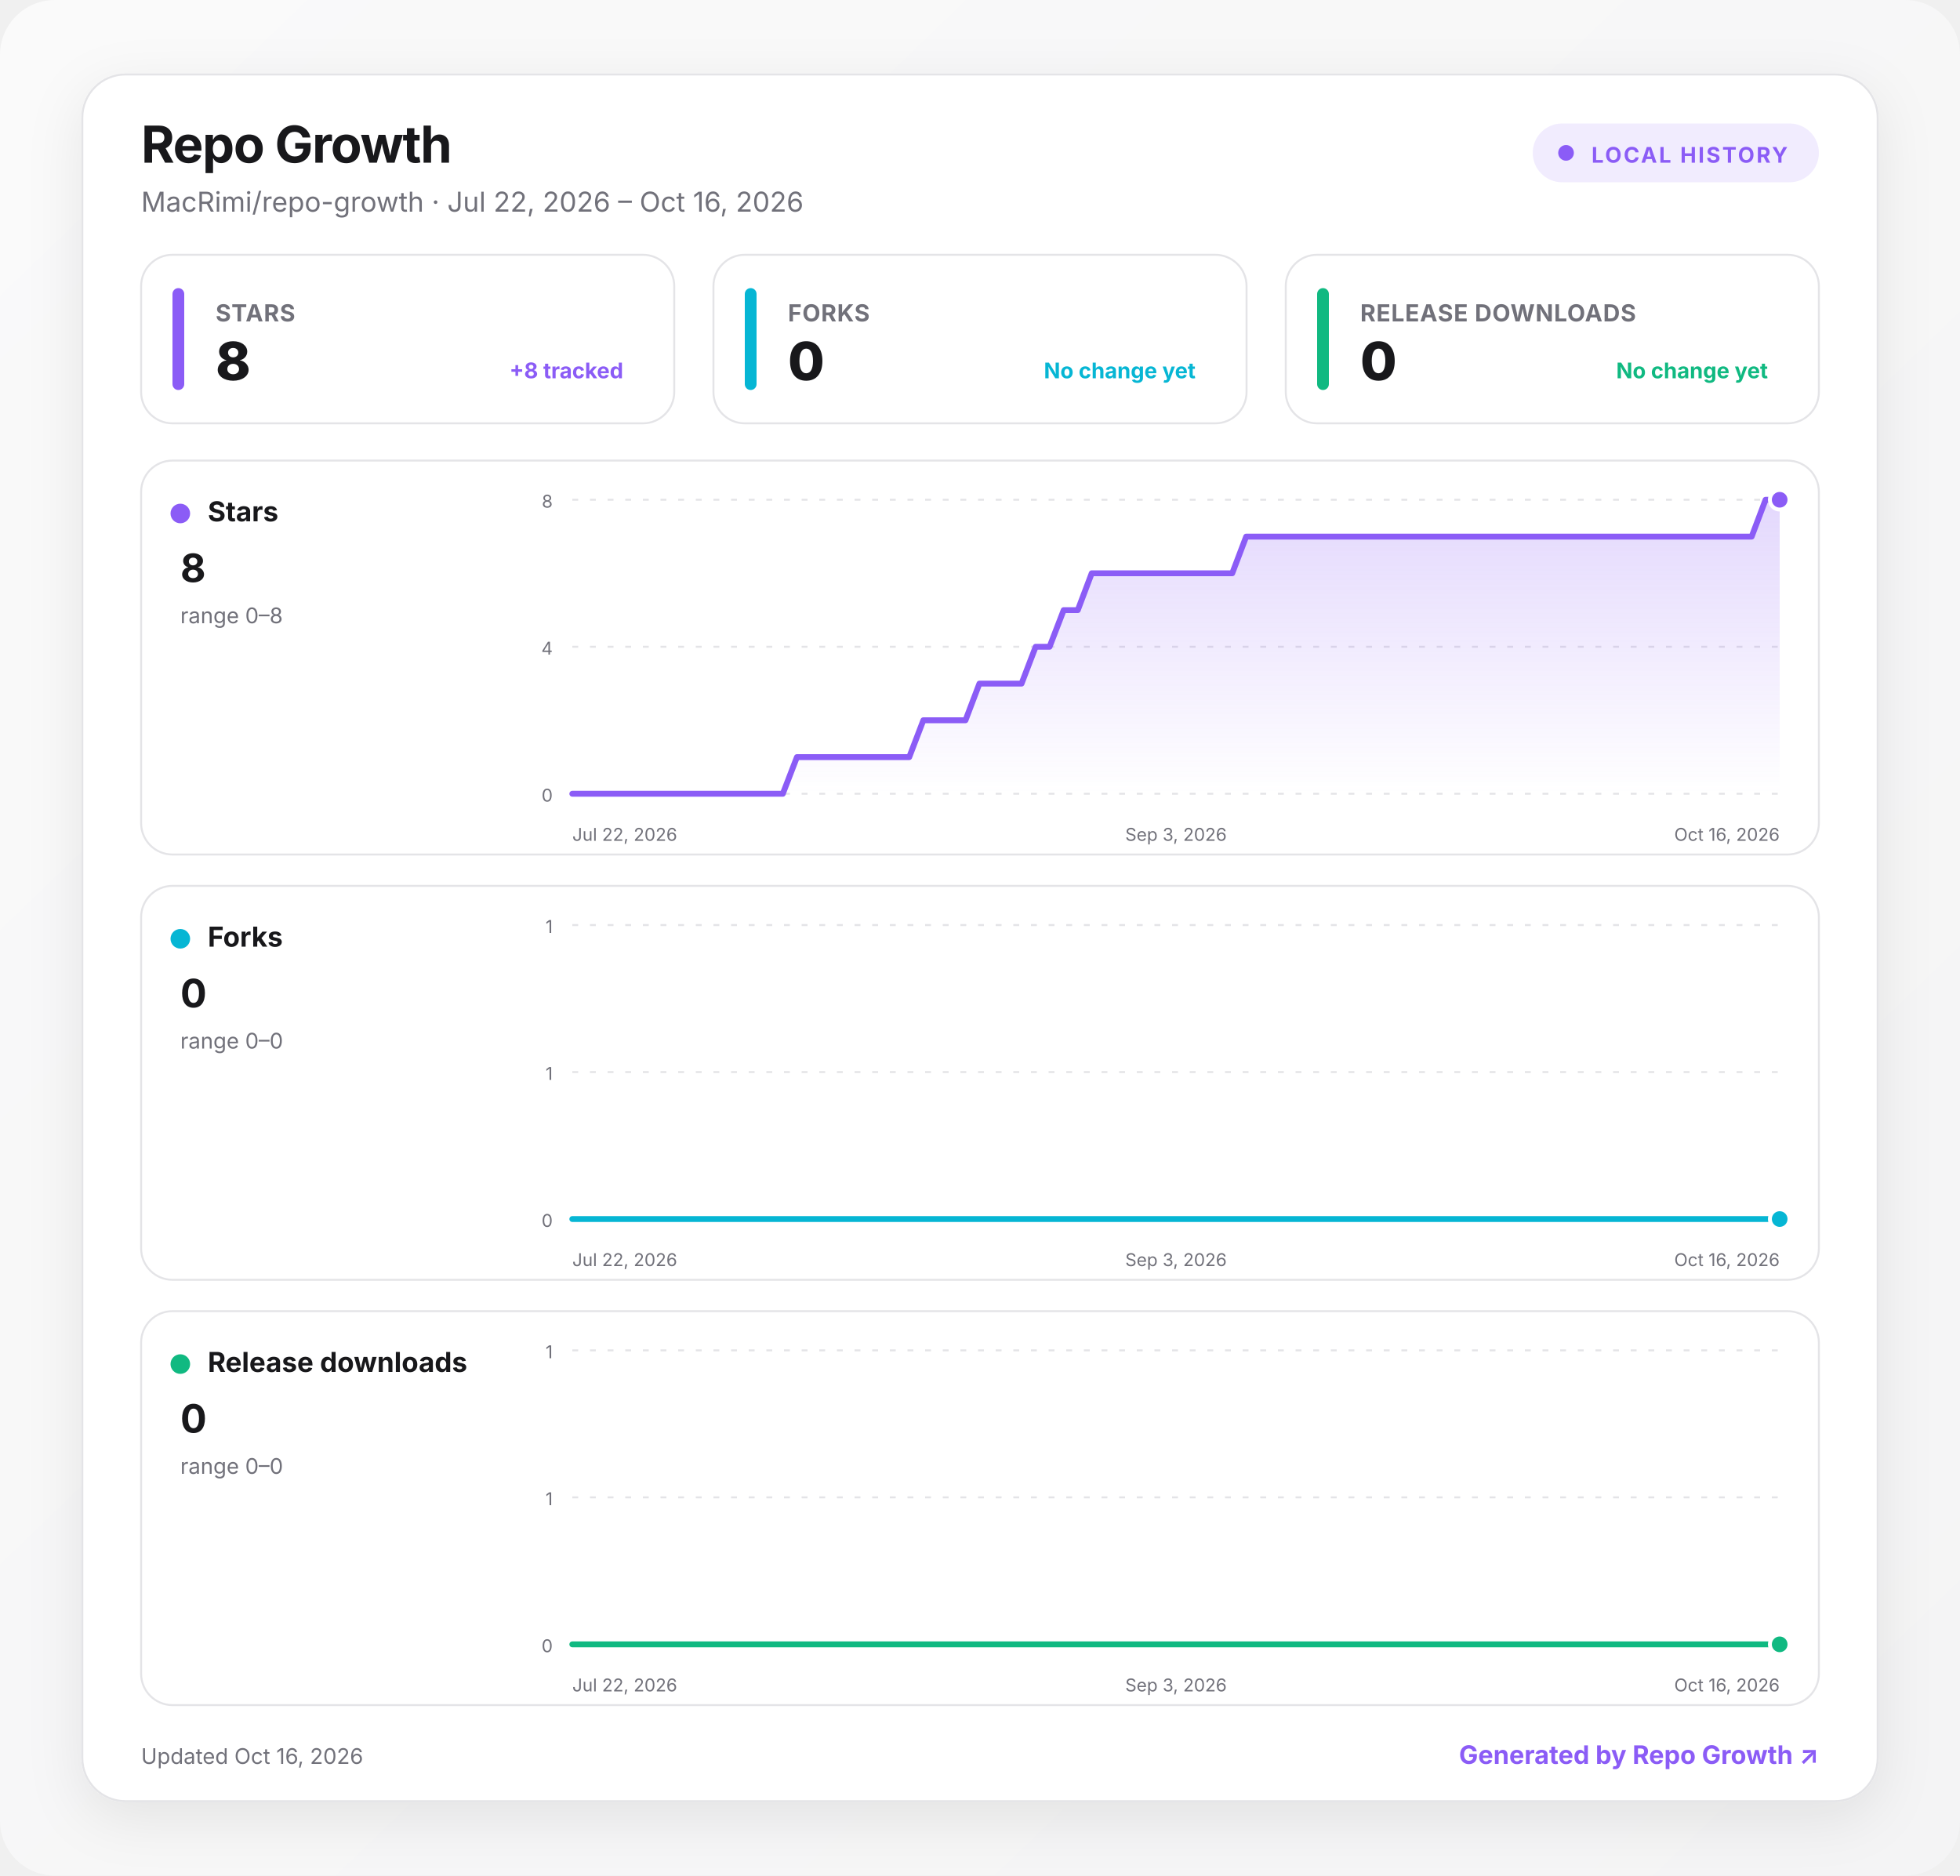
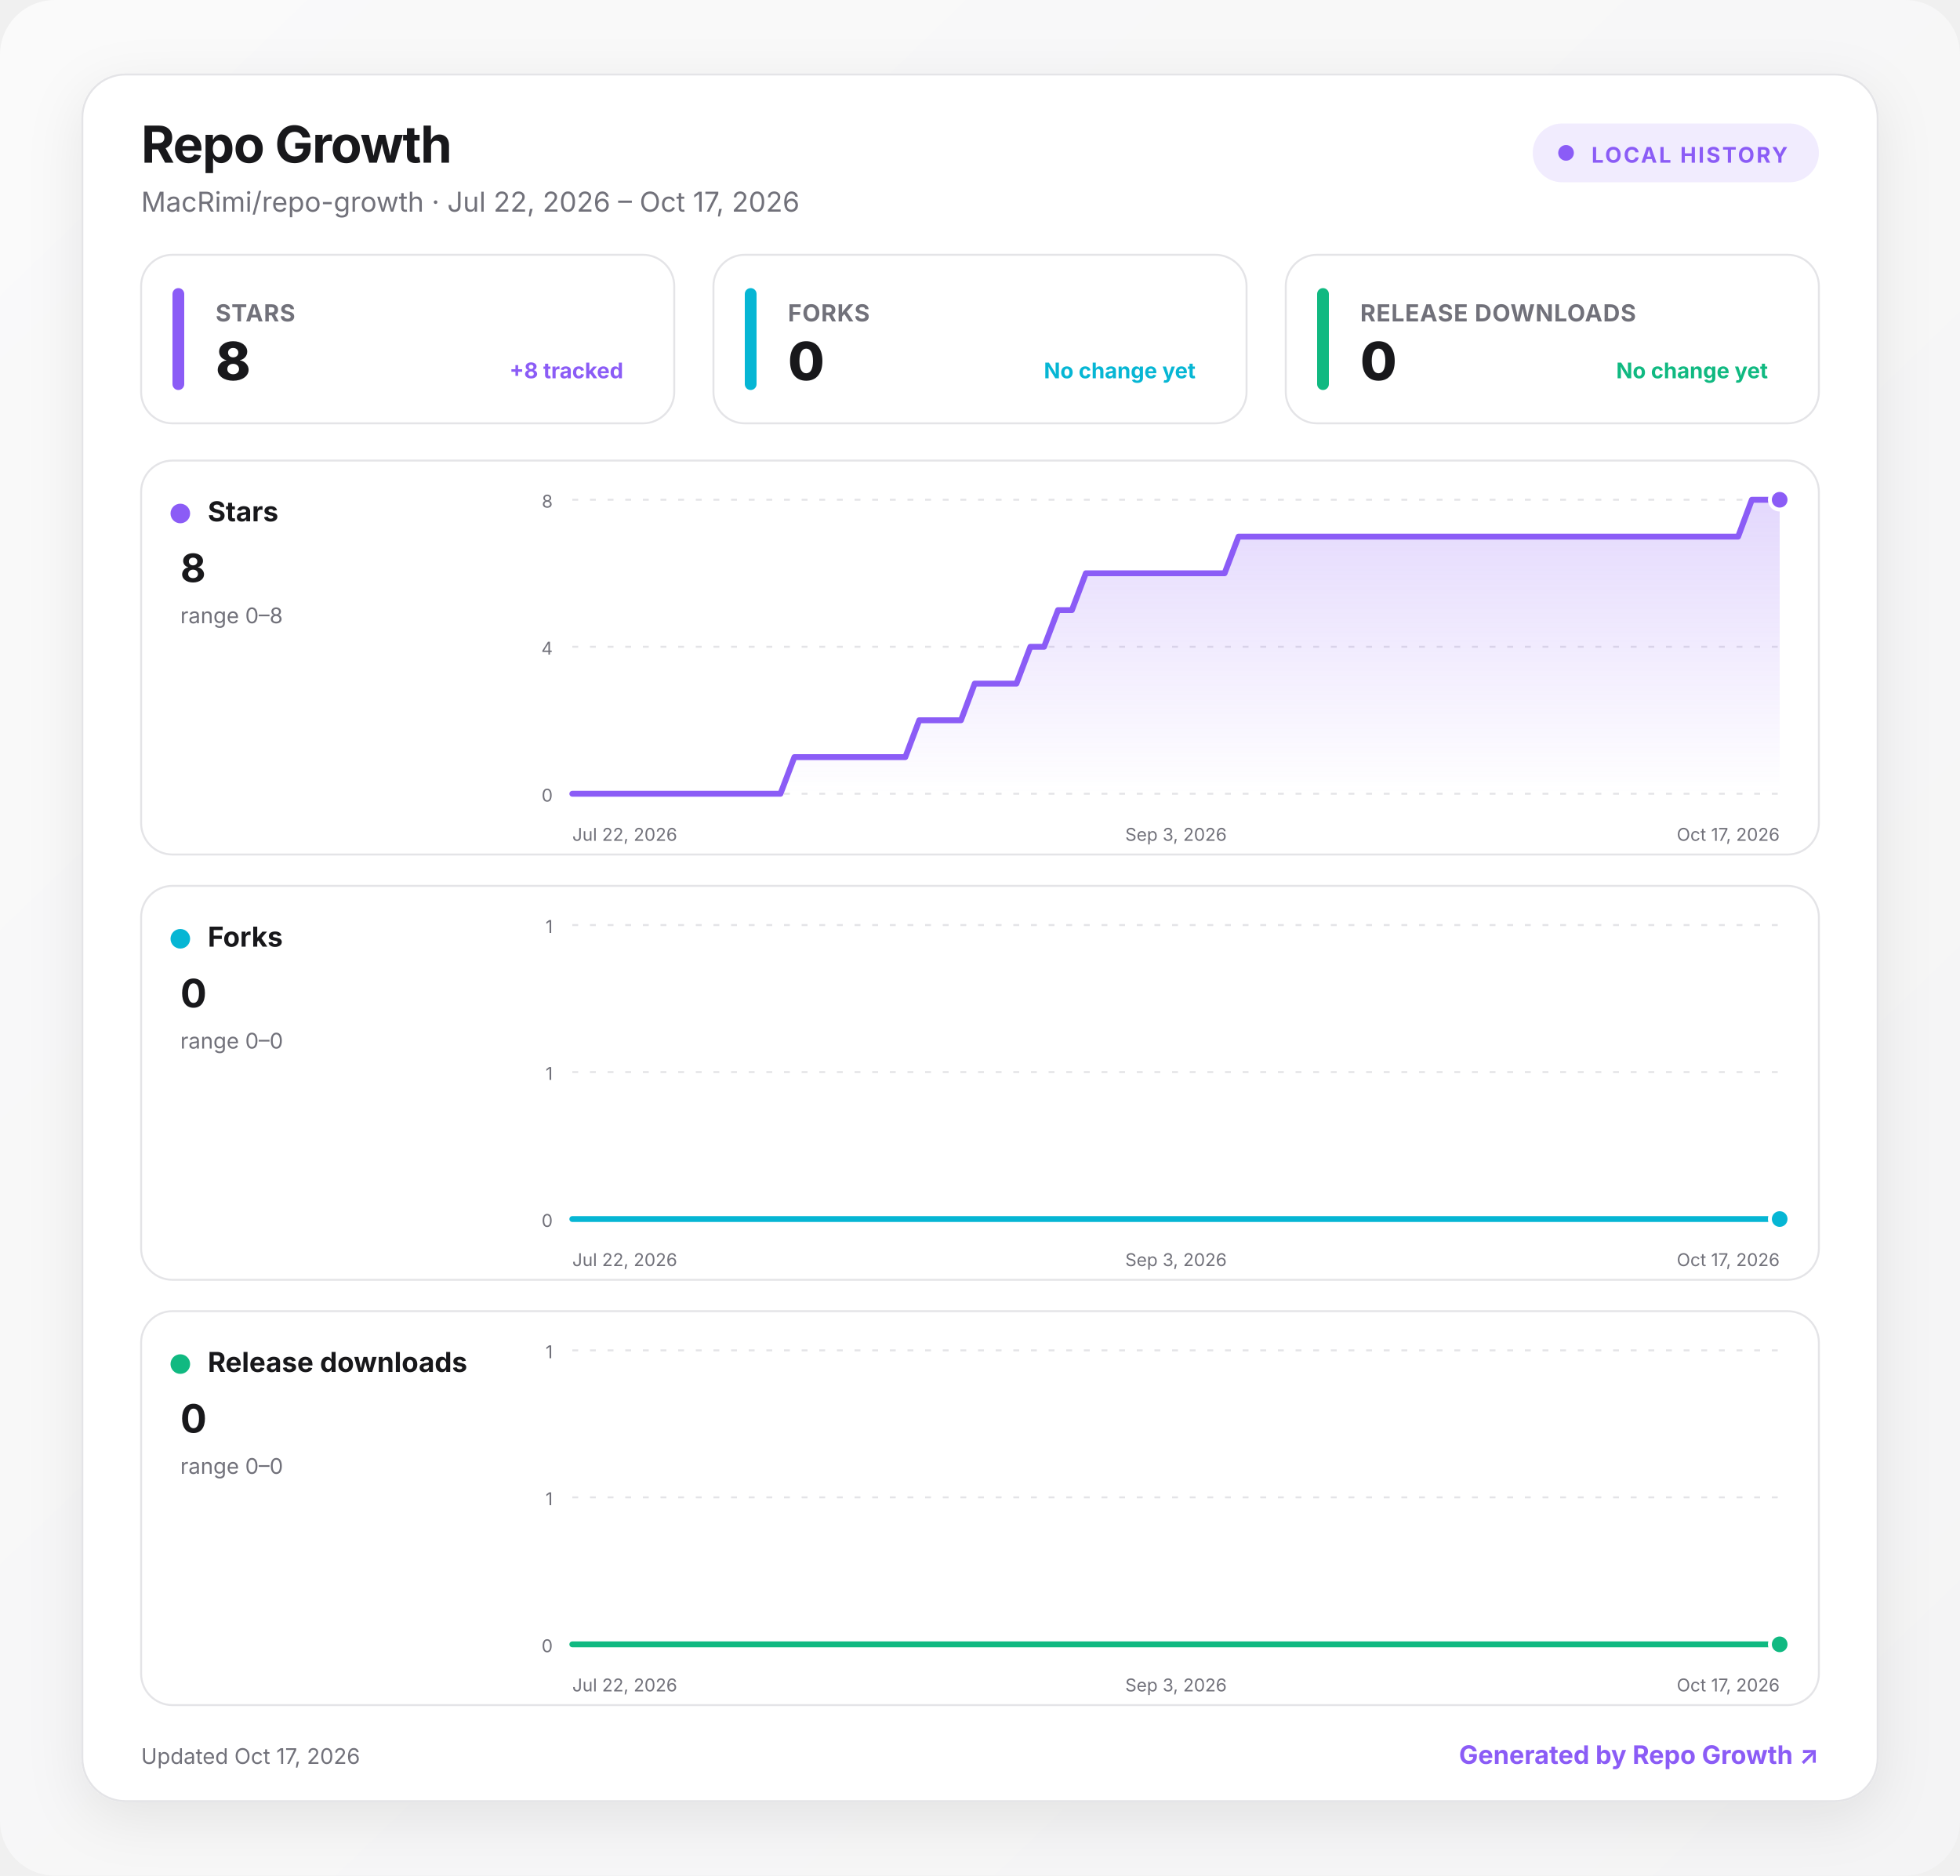
<svg xmlns="http://www.w3.org/2000/svg" width="1000" height="957" viewBox="0 0 1000 957" role="img" aria-labelledby="title desc">
  <defs>
    <linearGradient id="background" x1="0" y1="0" x2="1" y2="1">
      <stop offset="0" stop-color="#fafafa" />
      <stop offset="1" stop-color="#f4f4f5" />
    </linearGradient>
    <linearGradient id="fill-stars" x1="0" y1="0" x2="0" y2="1">
      <stop offset="0" stop-color="#8b5cf6" stop-opacity=".24" />
      <stop offset="1" stop-color="#8b5cf6" stop-opacity="0" />
    </linearGradient>
    <linearGradient id="fill-forks" x1="0" y1="0" x2="0" y2="1">
      <stop offset="0" stop-color="#06b6d4" stop-opacity=".24" />
      <stop offset="1" stop-color="#06b6d4" stop-opacity="0" />
    </linearGradient>
    <linearGradient id="fill-downloads" x1="0" y1="0" x2="0" y2="1">
      <stop offset="0" stop-color="#10b981" stop-opacity=".24" />
      <stop offset="1" stop-color="#10b981" stop-opacity="0" />
    </linearGradient>
    <filter id="shadow" x="-10%" y="-10%" width="120%" height="130%">
      <feDropShadow dx="0" dy="8" stdDeviation="14" flood-color="#18181b" flood-opacity=".08" />
    </filter>
    <style>
      :root { color-scheme: light dark; }
      .bg { fill: url(#background); }
      .surface { fill: #ffffff; stroke: #e4e4e7; }
      .panel { fill: #ffffff; stroke: #e4e4e7; }
      .primary { fill: #18181b; }
      .secondary { fill: #71717a; }
      .grid { stroke: #e4e4e7; }
      text { font-family: Inter, ui-sans-serif, system-ui, -apple-system, BlinkMacSystemFont, "Segoe UI", sans-serif; }
      @media (prefers-color-scheme: dark) {
        .bg { fill: #09090b; }
        .surface, .panel { fill: #111113; stroke: #27272a; }
        .primary { fill: #fafafa; }
        .secondary { fill: #a1a1aa; }
        .grid { stroke: #27272a; }
      }
    </style>
  </defs>
  <rect class="bg" width="1000" height="957" rx="28" />
  <g transform="translate(42 38)">
    <rect x="0" y="0" width="916" height="881" rx="22" class="surface" filter="url(#shadow)" />
    <text x="30" y="45" class="primary" font-size="26" font-weight="750" letter-spacing="-.5">Repo Growth</text>
-     <text x="30" y="70" class="secondary" font-size="14">MacRimi/repo-growth · Jul 22, 2026 – Oct 16, 2026</text>
+     <text x="30" y="70" class="secondary" font-size="14">MacRimi/repo-growth · Jul 22, 2026 – Oct 17, 2026</text>
    <g transform="translate(740 25)">
      <rect width="146" height="30" rx="15" fill="#8b5cf6" fill-opacity=".12" />
      <circle cx="17" cy="15" r="4" fill="#8b5cf6" />
      <text x="30" y="20" fill="#8b5cf6" font-size="11" font-weight="700" letter-spacing="1">LOCAL HISTORY</text>
    </g>
    <g transform="translate(30 92)">
      <rect width="272" height="86" rx="16" class="panel" />
      <rect x="16" y="17" width="6" height="52" rx="3" fill="#8b5cf6" />
      <text x="38" y="34" class="secondary" font-size="12" font-weight="650" letter-spacing=".3">STARS</text>
      <text x="38" y="64" class="primary" font-size="27" font-weight="760" letter-spacing="-.5">8</text>
      <text x="246" y="63" text-anchor="end" fill="#8b5cf6" font-size="11" font-weight="650">+8 tracked</text>
    </g>
    <g transform="translate(322 92)">
      <rect width="272" height="86" rx="16" class="panel" />
      <rect x="16" y="17" width="6" height="52" rx="3" fill="#06b6d4" />
      <text x="38" y="34" class="secondary" font-size="12" font-weight="650" letter-spacing=".3">FORKS</text>
      <text x="38" y="64" class="primary" font-size="27" font-weight="760" letter-spacing="-.5">0</text>
      <text x="246" y="63" text-anchor="end" fill="#06b6d4" font-size="11" font-weight="650">No change yet</text>
    </g>
    <g transform="translate(614 92)">
      <rect width="272" height="86" rx="16" class="panel" />
      <rect x="16" y="17" width="6" height="52" rx="3" fill="#10b981" />
      <text x="38" y="34" class="secondary" font-size="12" font-weight="650" letter-spacing=".3">RELEASE DOWNLOADS</text>
      <text x="38" y="64" class="primary" font-size="27" font-weight="760" letter-spacing="-.5">0</text>
      <text x="246" y="63" text-anchor="end" fill="#10b981" font-size="11" font-weight="650">No change yet</text>
    </g>
    <g transform="translate(30 197)">
      <rect width="856" height="201" rx="16" class="panel" />
      <circle cx="20" cy="27" r="5" fill="#8b5cf6" />
      <text x="34" y="31" class="primary" font-size="14" font-weight="700">Stars</text>
      <text x="20" y="62" class="primary" font-size="20" font-weight="750">8</text>
      <text x="20" y="83" class="secondary" font-size="11">range 0–8</text>
      <line x1="220" x2="836" y1="20" y2="20" class="grid" stroke-width="1" stroke-dasharray="3 6" />
      <text x="210" y="24" text-anchor="end" class="secondary" font-size="9">8</text>
      <line x1="220" x2="836" y1="95" y2="95" class="grid" stroke-width="1" stroke-dasharray="3 6" />
      <text x="210" y="99" text-anchor="end" class="secondary" font-size="9">4</text>
      <line x1="220" x2="836" y1="170" y2="170" class="grid" stroke-width="1" stroke-dasharray="3 6" />
      <text x="210" y="174" text-anchor="end" class="secondary" font-size="9">0</text>
-       <path d="M220 170 L227.2 170 L234.3 170 L241.5 170 L248.7 170 L255.8 170 L263 170 L270.1 170 L277.3 170 L284.5 170 L291.6 170 L298.8 170 L306 170 L313.1 170 L320.3 170 L327.4 170 L334.6 151.3 L341.8 151.3 L348.9 151.3 L356.1 151.3 L363.3 151.3 L370.4 151.3 L377.6 151.3 L384.7 151.3 L391.9 151.3 L399.1 132.5 L406.2 132.5 L413.4 132.5 L420.6 132.5 L427.7 113.8 L434.9 113.8 L442 113.8 L449.2 113.8 L456.4 95 L463.5 95 L470.7 76.3 L477.9 76.3 L485 57.5 L492.2 57.5 L499.3 57.5 L506.5 57.5 L513.7 57.5 L520.8 57.5 L528 57.5 L535.2 57.5 L542.3 57.5 L549.5 57.5 L556.7 57.5 L563.8 38.8 L571 38.8 L578.1 38.8 L585.3 38.8 L592.5 38.8 L599.6 38.8 L606.8 38.8 L614 38.8 L621.1 38.8 L628.3 38.8 L635.4 38.8 L642.6 38.8 L649.8 38.8 L656.9 38.8 L664.1 38.8 L671.3 38.8 L678.4 38.8 L685.6 38.8 L692.7 38.8 L699.9 38.8 L707.1 38.8 L714.2 38.8 L721.4 38.8 L728.6 38.8 L735.7 38.8 L742.9 38.8 L750 38.8 L757.2 38.8 L764.4 38.8 L771.5 38.8 L778.7 38.8 L785.9 38.8 L793 38.8 L800.2 38.8 L807.3 38.8 L814.5 38.8 L821.7 38.8 L828.8 20 L836 20 L836 170 L220 170 Z" fill="url(#fill-stars)" />
-       <path d="M220 170 L227.2 170 L234.3 170 L241.5 170 L248.7 170 L255.8 170 L263 170 L270.1 170 L277.3 170 L284.5 170 L291.6 170 L298.8 170 L306 170 L313.1 170 L320.3 170 L327.4 170 L334.6 151.3 L341.8 151.3 L348.9 151.3 L356.1 151.3 L363.3 151.3 L370.4 151.3 L377.6 151.3 L384.7 151.3 L391.9 151.3 L399.1 132.5 L406.2 132.5 L413.4 132.5 L420.6 132.5 L427.7 113.8 L434.9 113.8 L442 113.8 L449.2 113.8 L456.4 95 L463.5 95 L470.7 76.3 L477.9 76.3 L485 57.5 L492.2 57.5 L499.3 57.5 L506.5 57.5 L513.7 57.5 L520.8 57.5 L528 57.5 L535.2 57.5 L542.3 57.5 L549.5 57.5 L556.7 57.5 L563.8 38.8 L571 38.8 L578.1 38.8 L585.3 38.8 L592.5 38.8 L599.6 38.8 L606.8 38.8 L614 38.8 L621.1 38.8 L628.3 38.8 L635.4 38.8 L642.6 38.8 L649.8 38.8 L656.9 38.8 L664.1 38.8 L671.3 38.8 L678.4 38.8 L685.6 38.8 L692.7 38.8 L699.9 38.8 L707.1 38.8 L714.2 38.8 L721.4 38.8 L728.6 38.8 L735.7 38.8 L742.9 38.8 L750 38.8 L757.2 38.8 L764.4 38.8 L771.5 38.8 L778.7 38.8 L785.9 38.8 L793 38.8 L800.2 38.8 L807.3 38.8 L814.5 38.8 L821.7 38.8 L828.8 20 L836 20" fill="none" stroke="#8b5cf6" stroke-width="3" stroke-linecap="round" stroke-linejoin="round" />
+       <path d="M220 170 L227.1 170 L234.2 170 L241.2 170 L248.3 170 L255.4 170 L262.5 170 L269.6 170 L276.6 170 L283.7 170 L290.8 170 L297.9 170 L305 170 L312 170 L319.1 170 L326.2 170 L333.3 151.3 L340.4 151.3 L347.4 151.3 L354.5 151.3 L361.6 151.3 L368.7 151.3 L375.8 151.3 L382.9 151.3 L389.9 151.3 L397 132.5 L404.1 132.5 L411.2 132.5 L418.3 132.5 L425.3 113.8 L432.4 113.8 L439.5 113.8 L446.6 113.8 L453.7 95 L460.7 95 L467.8 76.3 L474.9 76.3 L482 57.5 L489.1 57.5 L496.1 57.5 L503.2 57.5 L510.3 57.5 L517.4 57.5 L524.5 57.5 L531.5 57.5 L538.6 57.5 L545.7 57.5 L552.8 57.5 L559.9 38.8 L566.9 38.8 L574 38.8 L581.1 38.8 L588.2 38.8 L595.3 38.8 L602.3 38.8 L609.4 38.8 L616.5 38.8 L623.6 38.8 L630.7 38.8 L637.7 38.8 L644.8 38.8 L651.9 38.8 L659 38.8 L666.1 38.8 L673.1 38.8 L680.2 38.8 L687.3 38.8 L694.4 38.8 L701.5 38.8 L708.6 38.8 L715.6 38.8 L722.7 38.8 L729.8 38.8 L736.9 38.8 L744 38.8 L751 38.8 L758.1 38.8 L765.2 38.8 L772.3 38.8 L779.4 38.8 L786.4 38.8 L793.5 38.8 L800.6 38.8 L807.7 38.8 L814.8 38.8 L821.8 20 L828.9 20 L836 20 L836 170 L220 170 Z" fill="url(#fill-stars)" />
+       <path d="M220 170 L227.1 170 L234.2 170 L241.2 170 L248.3 170 L255.4 170 L262.5 170 L269.6 170 L276.6 170 L283.7 170 L290.8 170 L297.9 170 L305 170 L312 170 L319.1 170 L326.2 170 L333.3 151.3 L340.4 151.3 L347.4 151.3 L354.5 151.3 L361.6 151.3 L368.7 151.3 L375.8 151.3 L382.9 151.3 L389.9 151.3 L397 132.5 L404.1 132.5 L411.2 132.5 L418.3 132.5 L425.3 113.8 L432.4 113.8 L439.5 113.8 L446.6 113.8 L453.7 95 L460.7 95 L467.8 76.3 L474.9 76.3 L482 57.5 L489.1 57.5 L496.1 57.5 L503.2 57.5 L510.3 57.5 L517.4 57.5 L524.5 57.5 L531.5 57.5 L538.6 57.5 L545.7 57.5 L552.8 57.5 L559.9 38.8 L566.9 38.8 L574 38.8 L581.1 38.8 L588.2 38.8 L595.3 38.8 L602.3 38.8 L609.4 38.8 L616.5 38.8 L623.6 38.8 L630.7 38.8 L637.7 38.8 L644.8 38.8 L651.9 38.8 L659 38.8 L666.1 38.8 L673.1 38.8 L680.2 38.8 L687.3 38.8 L694.4 38.8 L701.5 38.8 L708.6 38.8 L715.6 38.8 L722.7 38.8 L729.8 38.8 L736.9 38.8 L744 38.8 L751 38.8 L758.1 38.8 L765.2 38.8 L772.3 38.8 L779.4 38.8 L786.4 38.8 L793.5 38.8 L800.6 38.8 L807.7 38.8 L814.8 38.8 L821.8 20 L828.9 20 L836 20" fill="none" stroke="#8b5cf6" stroke-width="3" stroke-linecap="round" stroke-linejoin="round" />
      <circle cx="836" cy="20" r="5" fill="#8b5cf6" stroke="#fff" stroke-width="2" />
      <text x="220" y="194" text-anchor="start" class="secondary" font-size="9">Jul 22, 2026</text>
      <text x="528" y="194" text-anchor="middle" class="secondary" font-size="9">Sep 3, 2026</text>
-       <text x="836" y="194" text-anchor="end" class="secondary" font-size="9">Oct 16, 2026</text>
+       <text x="836" y="194" text-anchor="end" class="secondary" font-size="9">Oct 17, 2026</text>
    </g>
    <g transform="translate(30 414)">
      <rect width="856" height="201" rx="16" class="panel" />
      <circle cx="20" cy="27" r="5" fill="#06b6d4" />
      <text x="34" y="31" class="primary" font-size="14" font-weight="700">Forks</text>
      <text x="20" y="62" class="primary" font-size="20" font-weight="750">0</text>
      <text x="20" y="83" class="secondary" font-size="11">range 0–0</text>
      <line x1="220" x2="836" y1="20" y2="20" class="grid" stroke-width="1" stroke-dasharray="3 6" />
      <text x="210" y="24" text-anchor="end" class="secondary" font-size="9">1</text>
      <line x1="220" x2="836" y1="95" y2="95" class="grid" stroke-width="1" stroke-dasharray="3 6" />
      <text x="210" y="99" text-anchor="end" class="secondary" font-size="9">1</text>
      <line x1="220" x2="836" y1="170" y2="170" class="grid" stroke-width="1" stroke-dasharray="3 6" />
      <text x="210" y="174" text-anchor="end" class="secondary" font-size="9">0</text>
-       <path d="M220 170 L227.2 170 L234.3 170 L241.5 170 L248.7 170 L255.8 170 L263 170 L270.1 170 L277.3 170 L284.5 170 L291.6 170 L298.8 170 L306 170 L313.1 170 L320.3 170 L327.4 170 L334.6 170 L341.8 170 L348.9 170 L356.1 170 L363.3 170 L370.4 170 L377.6 170 L384.7 170 L391.9 170 L399.1 170 L406.2 170 L413.4 170 L420.6 170 L427.7 170 L434.9 170 L442 170 L449.2 170 L456.4 170 L463.5 170 L470.7 170 L477.9 170 L485 170 L492.2 170 L499.3 170 L506.5 170 L513.7 170 L520.8 170 L528 170 L535.2 170 L542.3 170 L549.5 170 L556.7 170 L563.8 170 L571 170 L578.1 170 L585.3 170 L592.5 170 L599.6 170 L606.8 170 L614 170 L621.1 170 L628.3 170 L635.4 170 L642.6 170 L649.8 170 L656.9 170 L664.1 170 L671.3 170 L678.4 170 L685.6 170 L692.7 170 L699.9 170 L707.1 170 L714.2 170 L721.4 170 L728.6 170 L735.7 170 L742.9 170 L750 170 L757.2 170 L764.4 170 L771.5 170 L778.7 170 L785.9 170 L793 170 L800.2 170 L807.3 170 L814.5 170 L821.7 170 L828.8 170 L836 170 L836 170 L220 170 Z" fill="url(#fill-forks)" />
-       <path d="M220 170 L227.2 170 L234.3 170 L241.5 170 L248.7 170 L255.8 170 L263 170 L270.1 170 L277.3 170 L284.5 170 L291.6 170 L298.8 170 L306 170 L313.1 170 L320.3 170 L327.4 170 L334.6 170 L341.8 170 L348.9 170 L356.1 170 L363.3 170 L370.4 170 L377.6 170 L384.7 170 L391.9 170 L399.1 170 L406.2 170 L413.4 170 L420.6 170 L427.7 170 L434.9 170 L442 170 L449.2 170 L456.4 170 L463.5 170 L470.7 170 L477.9 170 L485 170 L492.2 170 L499.3 170 L506.5 170 L513.7 170 L520.8 170 L528 170 L535.2 170 L542.3 170 L549.5 170 L556.7 170 L563.8 170 L571 170 L578.1 170 L585.3 170 L592.5 170 L599.6 170 L606.8 170 L614 170 L621.1 170 L628.3 170 L635.4 170 L642.6 170 L649.8 170 L656.9 170 L664.1 170 L671.3 170 L678.4 170 L685.6 170 L692.7 170 L699.9 170 L707.1 170 L714.2 170 L721.4 170 L728.6 170 L735.7 170 L742.9 170 L750 170 L757.2 170 L764.4 170 L771.5 170 L778.7 170 L785.9 170 L793 170 L800.2 170 L807.3 170 L814.5 170 L821.7 170 L828.8 170 L836 170" fill="none" stroke="#06b6d4" stroke-width="3" stroke-linecap="round" stroke-linejoin="round" />
+       <path d="M220 170 L227.1 170 L234.2 170 L241.2 170 L248.3 170 L255.4 170 L262.5 170 L269.6 170 L276.6 170 L283.7 170 L290.8 170 L297.9 170 L305 170 L312 170 L319.1 170 L326.2 170 L333.3 170 L340.4 170 L347.4 170 L354.5 170 L361.6 170 L368.7 170 L375.8 170 L382.9 170 L389.9 170 L397 170 L404.1 170 L411.2 170 L418.3 170 L425.3 170 L432.4 170 L439.5 170 L446.6 170 L453.7 170 L460.7 170 L467.8 170 L474.9 170 L482 170 L489.1 170 L496.1 170 L503.2 170 L510.3 170 L517.4 170 L524.5 170 L531.5 170 L538.6 170 L545.7 170 L552.8 170 L559.9 170 L566.9 170 L574 170 L581.1 170 L588.2 170 L595.3 170 L602.3 170 L609.4 170 L616.5 170 L623.6 170 L630.7 170 L637.7 170 L644.8 170 L651.9 170 L659 170 L666.1 170 L673.1 170 L680.2 170 L687.3 170 L694.4 170 L701.5 170 L708.6 170 L715.6 170 L722.7 170 L729.8 170 L736.9 170 L744 170 L751 170 L758.1 170 L765.2 170 L772.3 170 L779.4 170 L786.4 170 L793.5 170 L800.6 170 L807.7 170 L814.8 170 L821.8 170 L828.9 170 L836 170 L836 170 L220 170 Z" fill="url(#fill-forks)" />
+       <path d="M220 170 L227.1 170 L234.2 170 L241.2 170 L248.3 170 L255.4 170 L262.5 170 L269.6 170 L276.6 170 L283.7 170 L290.8 170 L297.9 170 L305 170 L312 170 L319.1 170 L326.2 170 L333.3 170 L340.4 170 L347.4 170 L354.5 170 L361.6 170 L368.7 170 L375.8 170 L382.9 170 L389.9 170 L397 170 L404.1 170 L411.2 170 L418.3 170 L425.3 170 L432.4 170 L439.5 170 L446.6 170 L453.7 170 L460.7 170 L467.8 170 L474.9 170 L482 170 L489.1 170 L496.1 170 L503.2 170 L510.3 170 L517.4 170 L524.5 170 L531.5 170 L538.6 170 L545.7 170 L552.8 170 L559.9 170 L566.9 170 L574 170 L581.1 170 L588.2 170 L595.3 170 L602.3 170 L609.4 170 L616.5 170 L623.6 170 L630.7 170 L637.7 170 L644.8 170 L651.9 170 L659 170 L666.1 170 L673.1 170 L680.2 170 L687.3 170 L694.4 170 L701.5 170 L708.6 170 L715.6 170 L722.7 170 L729.8 170 L736.9 170 L744 170 L751 170 L758.1 170 L765.2 170 L772.3 170 L779.4 170 L786.4 170 L793.5 170 L800.6 170 L807.7 170 L814.8 170 L821.8 170 L828.9 170 L836 170" fill="none" stroke="#06b6d4" stroke-width="3" stroke-linecap="round" stroke-linejoin="round" />
      <circle cx="836" cy="170" r="5" fill="#06b6d4" stroke="#fff" stroke-width="2" />
      <text x="220" y="194" text-anchor="start" class="secondary" font-size="9">Jul 22, 2026</text>
      <text x="528" y="194" text-anchor="middle" class="secondary" font-size="9">Sep 3, 2026</text>
-       <text x="836" y="194" text-anchor="end" class="secondary" font-size="9">Oct 16, 2026</text>
+       <text x="836" y="194" text-anchor="end" class="secondary" font-size="9">Oct 17, 2026</text>
    </g>
    <g transform="translate(30 631)">
      <rect width="856" height="201" rx="16" class="panel" />
      <circle cx="20" cy="27" r="5" fill="#10b981" />
      <text x="34" y="31" class="primary" font-size="14" font-weight="700">Release downloads</text>
      <text x="20" y="62" class="primary" font-size="20" font-weight="750">0</text>
      <text x="20" y="83" class="secondary" font-size="11">range 0–0</text>
      <line x1="220" x2="836" y1="20" y2="20" class="grid" stroke-width="1" stroke-dasharray="3 6" />
      <text x="210" y="24" text-anchor="end" class="secondary" font-size="9">1</text>
      <line x1="220" x2="836" y1="95" y2="95" class="grid" stroke-width="1" stroke-dasharray="3 6" />
      <text x="210" y="99" text-anchor="end" class="secondary" font-size="9">1</text>
      <line x1="220" x2="836" y1="170" y2="170" class="grid" stroke-width="1" stroke-dasharray="3 6" />
      <text x="210" y="174" text-anchor="end" class="secondary" font-size="9">0</text>
-       <path d="M220 170 L227.2 170 L234.3 170 L241.5 170 L248.7 170 L255.8 170 L263 170 L270.1 170 L277.3 170 L284.5 170 L291.6 170 L298.8 170 L306 170 L313.1 170 L320.3 170 L327.4 170 L334.6 170 L341.8 170 L348.9 170 L356.1 170 L363.3 170 L370.4 170 L377.6 170 L384.7 170 L391.9 170 L399.1 170 L406.2 170 L413.4 170 L420.6 170 L427.7 170 L434.9 170 L442 170 L449.2 170 L456.4 170 L463.5 170 L470.7 170 L477.9 170 L485 170 L492.2 170 L499.3 170 L506.5 170 L513.7 170 L520.8 170 L528 170 L535.2 170 L542.3 170 L549.5 170 L556.7 170 L563.8 170 L571 170 L578.1 170 L585.3 170 L592.5 170 L599.6 170 L606.8 170 L614 170 L621.1 170 L628.3 170 L635.4 170 L642.6 170 L649.8 170 L656.9 170 L664.1 170 L671.3 170 L678.4 170 L685.6 170 L692.7 170 L699.9 170 L707.1 170 L714.2 170 L721.4 170 L728.6 170 L735.7 170 L742.9 170 L750 170 L757.2 170 L764.4 170 L771.5 170 L778.7 170 L785.9 170 L793 170 L800.2 170 L807.3 170 L814.5 170 L821.7 170 L828.8 170 L836 170 L836 170 L220 170 Z" fill="url(#fill-downloads)" />
-       <path d="M220 170 L227.2 170 L234.3 170 L241.5 170 L248.7 170 L255.8 170 L263 170 L270.1 170 L277.3 170 L284.5 170 L291.6 170 L298.8 170 L306 170 L313.1 170 L320.3 170 L327.4 170 L334.6 170 L341.8 170 L348.9 170 L356.1 170 L363.3 170 L370.4 170 L377.6 170 L384.7 170 L391.9 170 L399.1 170 L406.2 170 L413.4 170 L420.6 170 L427.7 170 L434.9 170 L442 170 L449.2 170 L456.4 170 L463.5 170 L470.7 170 L477.9 170 L485 170 L492.2 170 L499.3 170 L506.5 170 L513.7 170 L520.8 170 L528 170 L535.2 170 L542.3 170 L549.5 170 L556.7 170 L563.8 170 L571 170 L578.1 170 L585.3 170 L592.5 170 L599.6 170 L606.8 170 L614 170 L621.1 170 L628.3 170 L635.4 170 L642.6 170 L649.8 170 L656.9 170 L664.1 170 L671.3 170 L678.4 170 L685.6 170 L692.7 170 L699.9 170 L707.1 170 L714.2 170 L721.4 170 L728.6 170 L735.7 170 L742.9 170 L750 170 L757.2 170 L764.4 170 L771.5 170 L778.7 170 L785.9 170 L793 170 L800.2 170 L807.3 170 L814.5 170 L821.7 170 L828.8 170 L836 170" fill="none" stroke="#10b981" stroke-width="3" stroke-linecap="round" stroke-linejoin="round" />
+       <path d="M220 170 L227.1 170 L234.2 170 L241.2 170 L248.3 170 L255.4 170 L262.5 170 L269.6 170 L276.6 170 L283.7 170 L290.8 170 L297.9 170 L305 170 L312 170 L319.1 170 L326.2 170 L333.3 170 L340.4 170 L347.4 170 L354.5 170 L361.6 170 L368.7 170 L375.8 170 L382.9 170 L389.9 170 L397 170 L404.1 170 L411.2 170 L418.3 170 L425.3 170 L432.4 170 L439.5 170 L446.6 170 L453.7 170 L460.7 170 L467.8 170 L474.9 170 L482 170 L489.1 170 L496.1 170 L503.2 170 L510.3 170 L517.4 170 L524.5 170 L531.5 170 L538.6 170 L545.7 170 L552.8 170 L559.9 170 L566.9 170 L574 170 L581.1 170 L588.2 170 L595.3 170 L602.3 170 L609.4 170 L616.5 170 L623.6 170 L630.7 170 L637.7 170 L644.8 170 L651.9 170 L659 170 L666.1 170 L673.1 170 L680.2 170 L687.3 170 L694.4 170 L701.5 170 L708.6 170 L715.6 170 L722.7 170 L729.8 170 L736.9 170 L744 170 L751 170 L758.1 170 L765.2 170 L772.3 170 L779.4 170 L786.4 170 L793.5 170 L800.6 170 L807.7 170 L814.8 170 L821.8 170 L828.9 170 L836 170 L836 170 L220 170 Z" fill="url(#fill-downloads)" />
+       <path d="M220 170 L227.1 170 L234.2 170 L241.2 170 L248.3 170 L255.4 170 L262.5 170 L269.6 170 L276.6 170 L283.7 170 L290.8 170 L297.9 170 L305 170 L312 170 L319.1 170 L326.2 170 L333.3 170 L340.4 170 L347.4 170 L354.5 170 L361.6 170 L368.7 170 L375.8 170 L382.9 170 L389.9 170 L397 170 L404.1 170 L411.2 170 L418.3 170 L425.3 170 L432.4 170 L439.5 170 L446.6 170 L453.7 170 L460.7 170 L467.8 170 L474.9 170 L482 170 L489.1 170 L496.1 170 L503.2 170 L510.3 170 L517.4 170 L524.5 170 L531.5 170 L538.6 170 L545.7 170 L552.8 170 L559.9 170 L566.9 170 L574 170 L581.1 170 L588.2 170 L595.3 170 L602.3 170 L609.4 170 L616.5 170 L623.6 170 L630.7 170 L637.7 170 L644.8 170 L651.9 170 L659 170 L666.1 170 L673.1 170 L680.2 170 L687.3 170 L694.4 170 L701.5 170 L708.6 170 L715.6 170 L722.7 170 L729.8 170 L736.9 170 L744 170 L751 170 L758.1 170 L765.2 170 L772.3 170 L779.4 170 L786.4 170 L793.5 170 L800.6 170 L807.7 170 L814.8 170 L821.8 170 L828.9 170 L836 170" fill="none" stroke="#10b981" stroke-width="3" stroke-linecap="round" stroke-linejoin="round" />
      <circle cx="836" cy="170" r="5" fill="#10b981" stroke="#fff" stroke-width="2" />
      <text x="220" y="194" text-anchor="start" class="secondary" font-size="9">Jul 22, 2026</text>
      <text x="528" y="194" text-anchor="middle" class="secondary" font-size="9">Sep 3, 2026</text>
-       <text x="836" y="194" text-anchor="end" class="secondary" font-size="9">Oct 16, 2026</text>
+       <text x="836" y="194" text-anchor="end" class="secondary" font-size="9">Oct 17, 2026</text>
    </g>
-     <text x="30" y="862" class="secondary" font-size="11">Updated Oct 16, 2026</text>
+     <text x="30" y="862" class="secondary" font-size="11">Updated Oct 17, 2026</text>
    <a href="https://github.com/MacRimi/repo-growth" target="_blank" aria-label="Open the Repo Growth project">
      <text x="886" y="862" fill="#8b5cf6" text-anchor="end" font-size="13" font-weight="700">Generated by Repo Growth ↗</text>
    </a>
  </g>
</svg>
